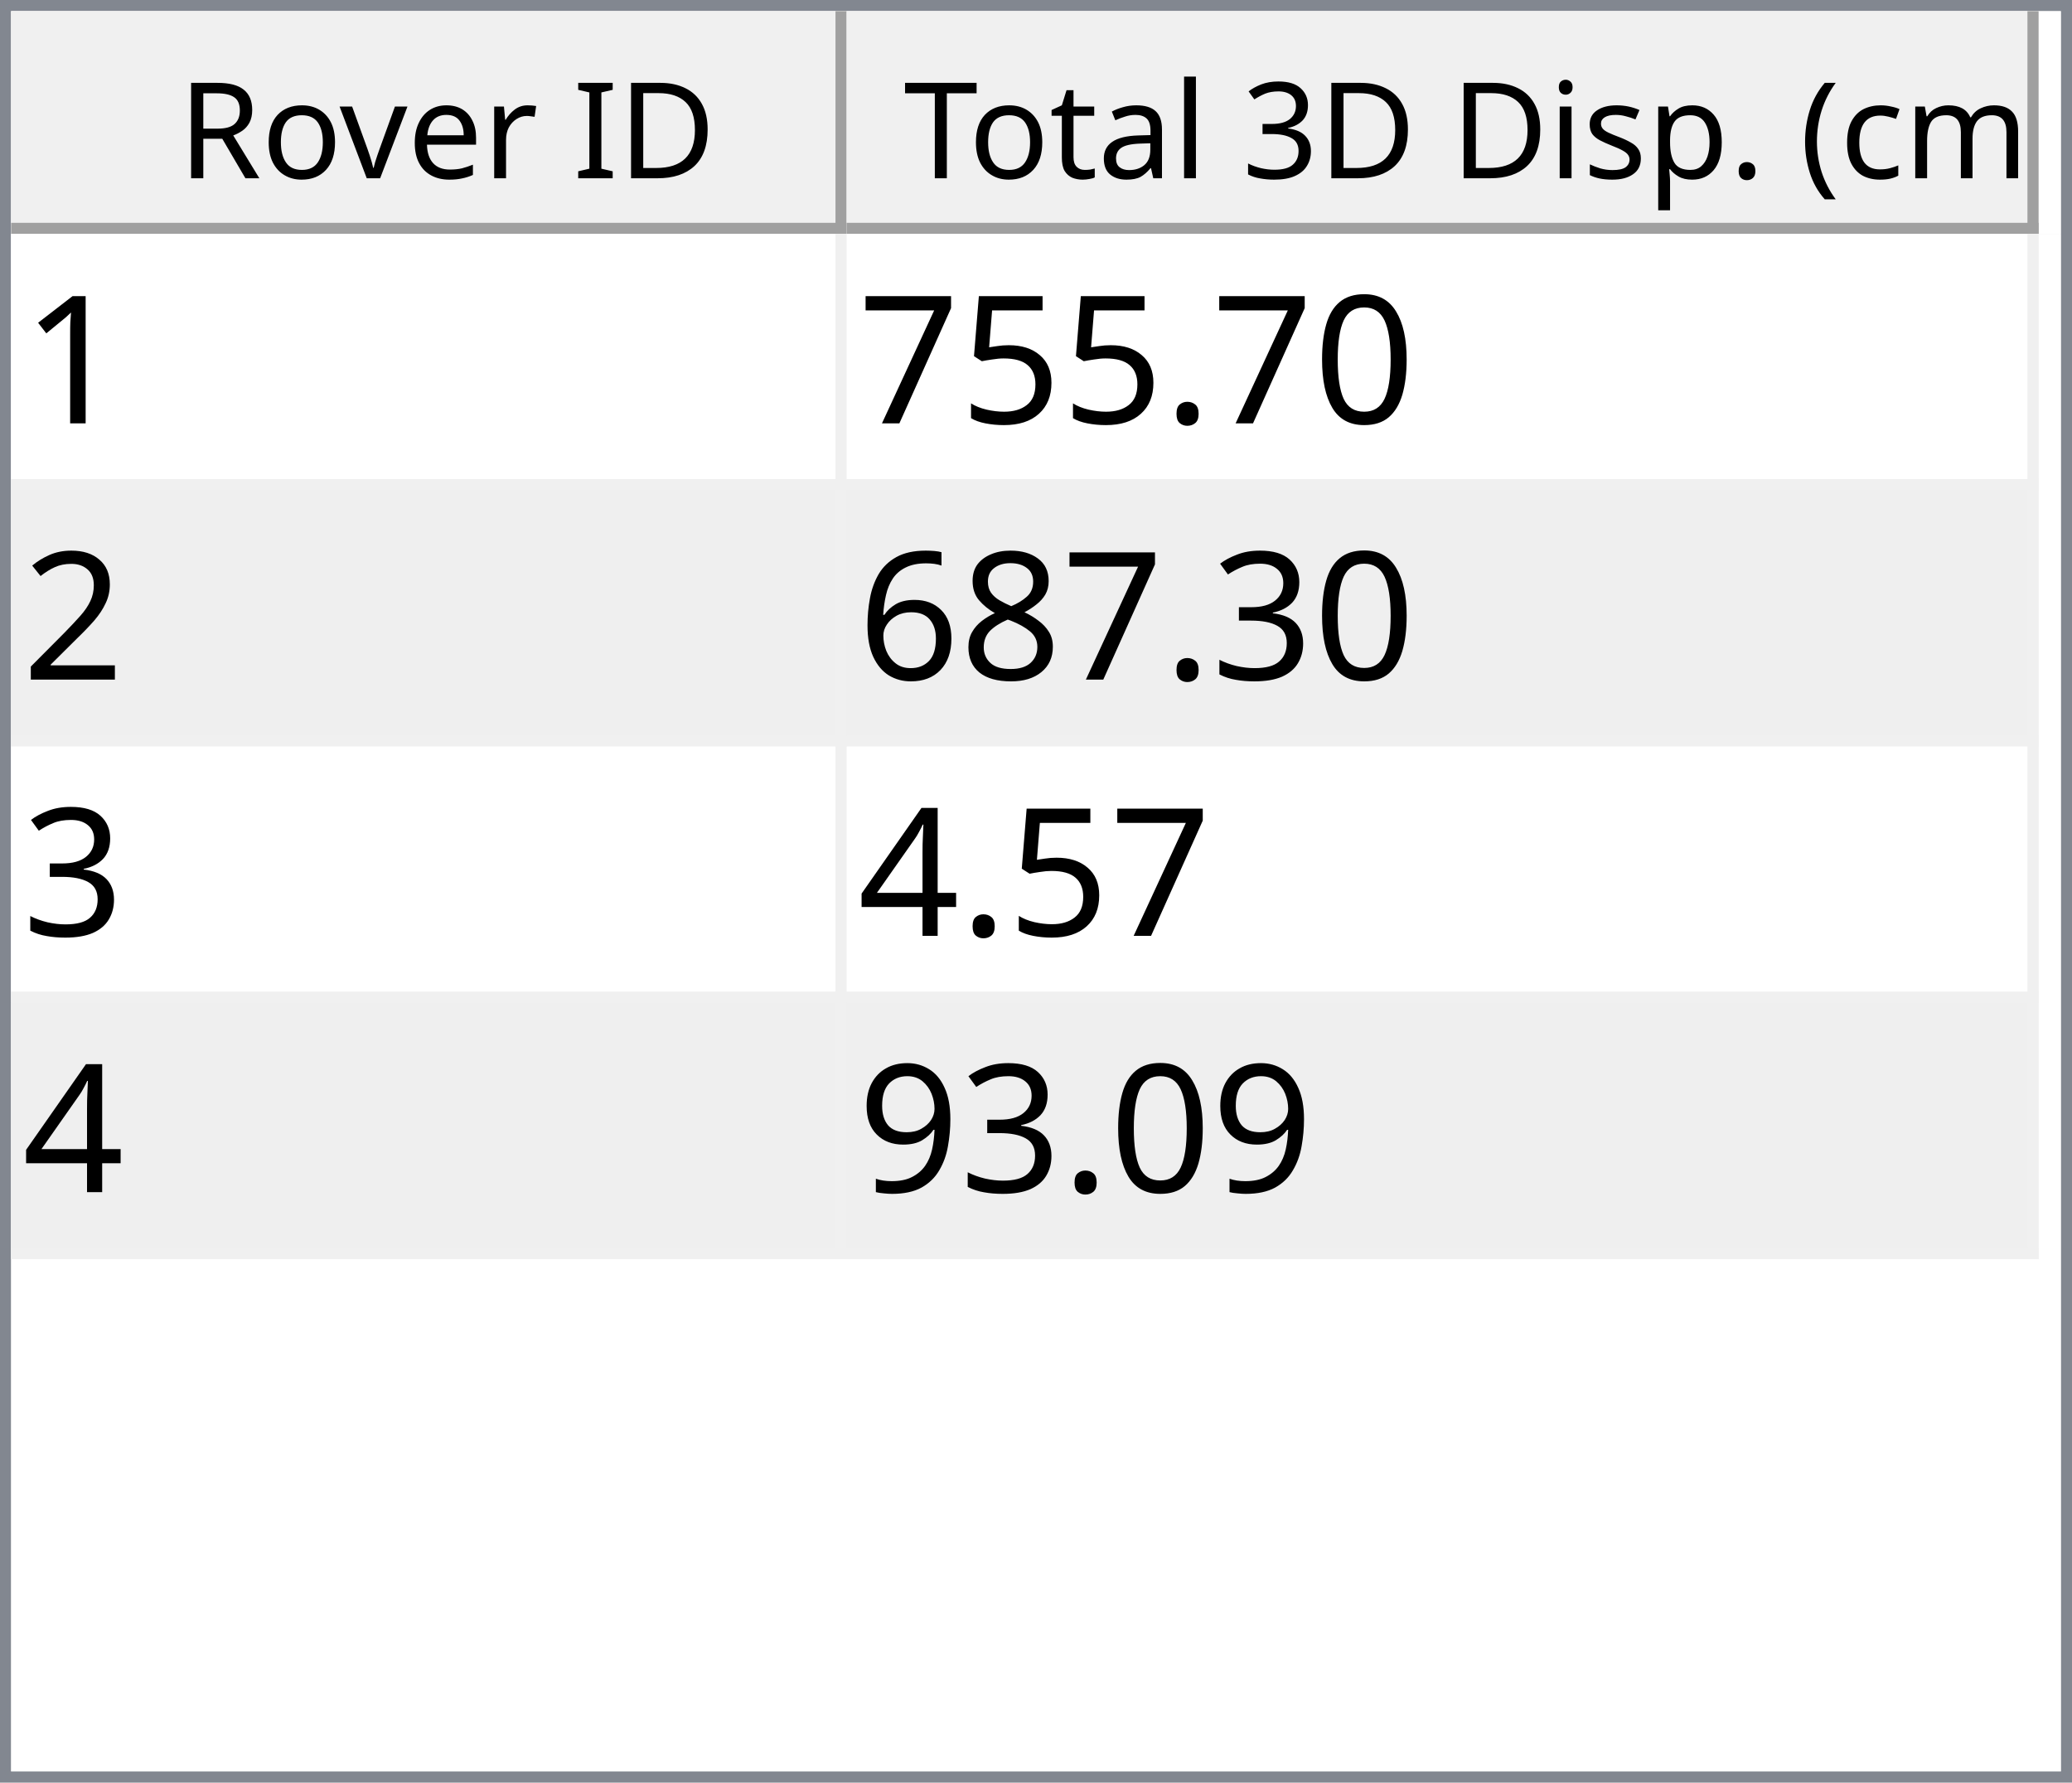
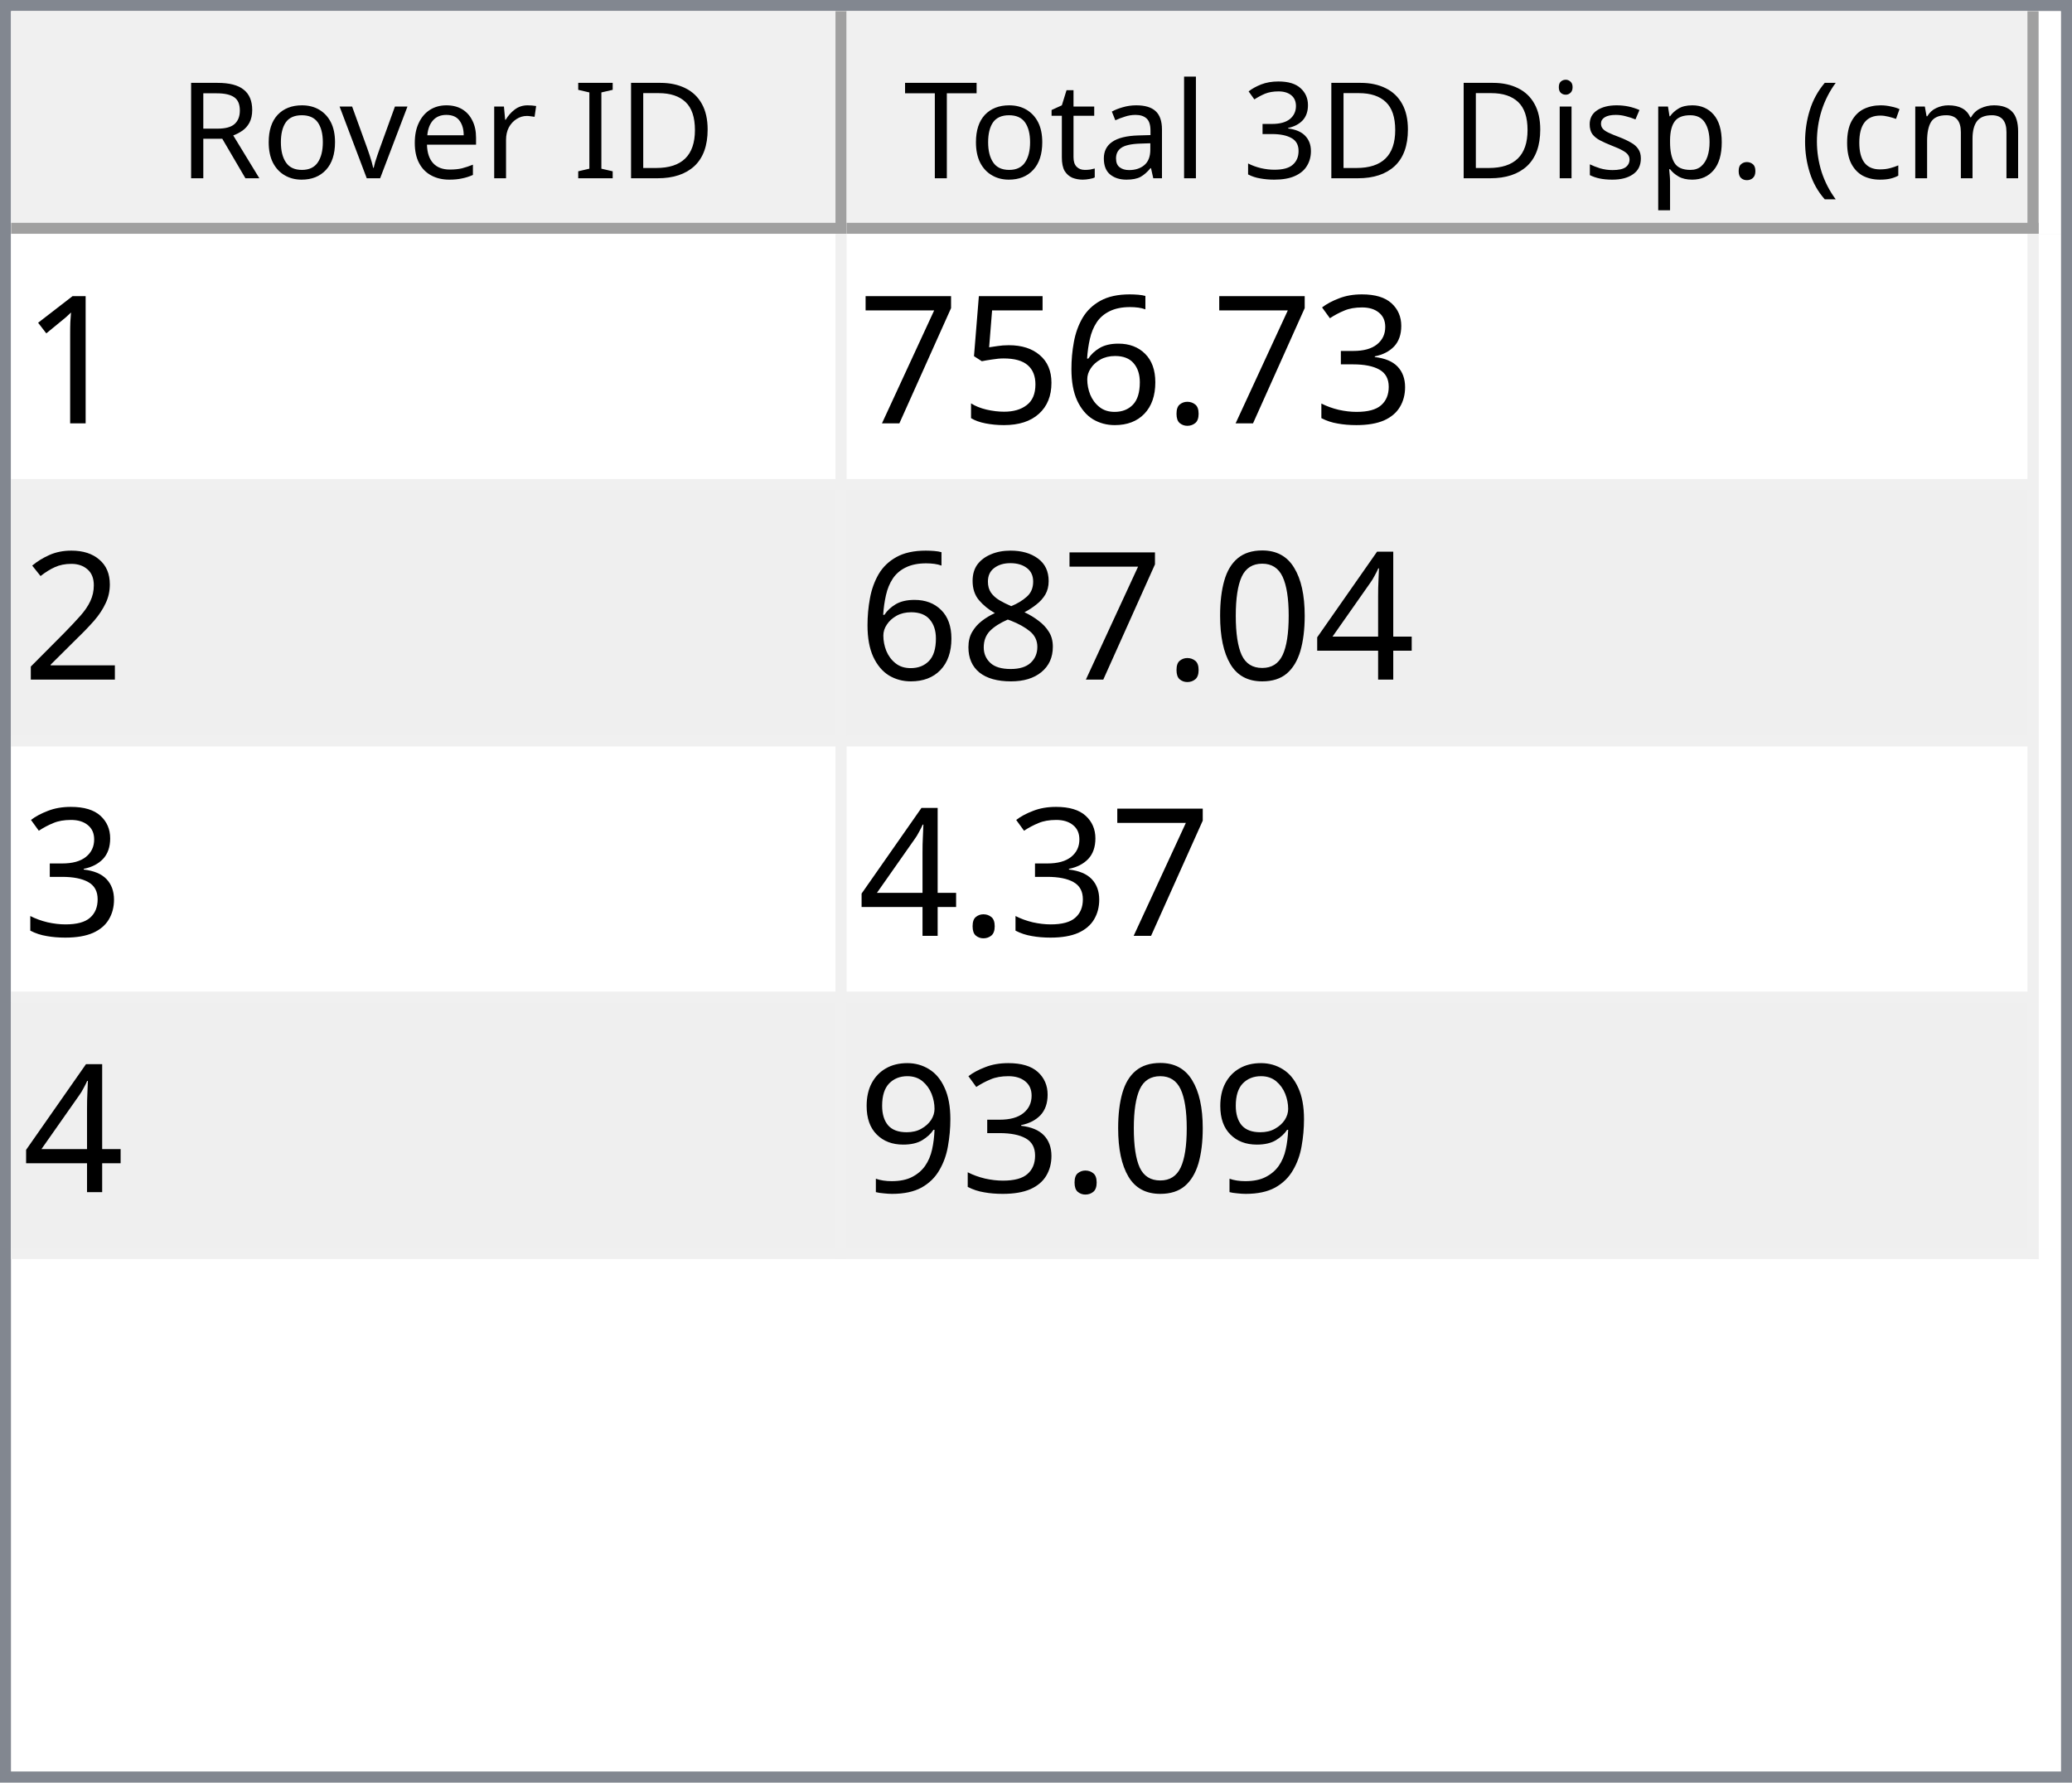
<svg xmlns="http://www.w3.org/2000/svg" style="fill-opacity:1; color-rendering:auto; color-interpolation:auto; text-rendering:auto; stroke:black; stroke-linecap:square; stroke-miterlimit:10; shape-rendering:auto; stroke-opacity:1; fill:black; stroke-dasharray:none; font-weight:normal; stroke-width:1; font-family:'Dialog'; font-style:normal; stroke-linejoin:miter; font-size:12px; stroke-dashoffset:0; image-rendering:auto;" width="186" height="160">
  <defs id="genericDefs" />
  <g>
    <defs id="defs1">
      <clipPath clipPathUnits="userSpaceOnUse" id="clipPath1">
        <path d="M0 0 L186 0 L186 160 L0 160 L0 0 Z" />
      </clipPath>
      <clipPath clipPathUnits="userSpaceOnUse" id="clipPath2">
        <path d="M0 0 L0 160 L186 160 L186 0 Z" />
      </clipPath>
      <clipPath clipPathUnits="userSpaceOnUse" id="clipPath3">
        <path d="M0 0 L0 20 L184 20 L184 0 Z" />
      </clipPath>
      <clipPath clipPathUnits="userSpaceOnUse" id="clipPath4">
        <path d="M0 0 L0 20 L75 20 L75 0 Z" />
      </clipPath>
      <clipPath clipPathUnits="userSpaceOnUse" id="clipPath5">
        <path d="M1 1 L1 19 L74 19 L74 1 Z" />
      </clipPath>
      <clipPath clipPathUnits="userSpaceOnUse" id="clipPath6">
        <path d="M0 0 L0 18 L73 18 L73 0 Z" />
      </clipPath>
      <clipPath clipPathUnits="userSpaceOnUse" id="clipPath7">
        <path d="M-0.5 -0.5 L-0.5 19.5 L74.5 19.5 L74.5 -0.5 Z" />
      </clipPath>
      <clipPath clipPathUnits="userSpaceOnUse" id="clipPath8">
        <path d="M0 0 L0 20 L107 20 L107 0 Z" />
      </clipPath>
      <clipPath clipPathUnits="userSpaceOnUse" id="clipPath9">
        <path d="M1 1 L1 19 L106 19 L106 1 Z" />
      </clipPath>
      <clipPath clipPathUnits="userSpaceOnUse" id="clipPath10">
        <path d="M0 0 L0 18 L105 18 L105 0 Z" />
      </clipPath>
      <clipPath clipPathUnits="userSpaceOnUse" id="clipPath11">
        <path d="M-0.5 -0.5 L-0.5 19.5 L106.5 19.5 L106.5 -0.5 Z" />
      </clipPath>
      <clipPath clipPathUnits="userSpaceOnUse" id="clipPath12">
        <path d="M0 0 L0 138 L184 138 L184 0 Z" />
      </clipPath>
      <clipPath clipPathUnits="userSpaceOnUse" id="clipPath13">
        <path d="M0 0 L0 92 L182 92 L182 0 Z" />
      </clipPath>
      <clipPath clipPathUnits="userSpaceOnUse" id="clipPath14">
        <path d="M-0.5 -0.5 L-0.5 91.5 L181.5 91.5 L181.5 -0.5 Z" />
      </clipPath>
      <clipPath clipPathUnits="userSpaceOnUse" id="clipPath15">
        <path d="M0 0 L0 22 L74 22 L74 0 Z" />
      </clipPath>
      <clipPath clipPathUnits="userSpaceOnUse" id="clipPath16">
        <path d="M0 0 L0 22 L106 22 L106 0 Z" />
      </clipPath>
      <font horiz-adv-x="64.551" id="font1">
        <font-face ascent="107.91" descent="25.098" units-per-em="100" style="font-style:normal; font-family:Segoe UI; font-weight:normal;" />
        <missing-glyph horiz-adv-x="64.551" d="M8.109 0 L8.109 68.266 L56.453 68.266 L56.453 0 L8.109 0 ZM15.328 7.234 L49.219 7.234 L49.219 61.031 L15.328 61.031 L15.328 7.234 Z" />
        <glyph unicode="D" horiz-adv-x="70.117" d="M9.188 0 L9.188 70.016 L28.516 70.016 Q65.531 70.016 65.531 35.891 Q65.531 19.672 55.25 9.836 Q44.969 0 27.734 0 L9.188 0 ZM17.391 62.594 L17.391 7.422 L27.828 7.422 Q41.609 7.422 49.273 14.797 Q56.938 22.172 56.938 35.688 Q56.938 62.594 28.328 62.594 L17.391 62.594 Z" />
        <glyph unicode="I" horiz-adv-x="26.611" d="M17.391 0 L9.188 0 L9.188 70.016 L17.391 70.016 L17.391 0 Z" />
        <glyph unicode=" " horiz-adv-x="27.393" d="" />
        <glyph unicode="r" horiz-adv-x="34.766" d="M34.188 41.891 Q32.078 43.5 28.125 43.5 Q23 43.5 19.555 38.672 Q16.109 33.844 16.109 25.484 L16.109 0 L8.109 0 L8.109 50 L16.109 50 L16.109 39.703 L16.312 39.703 Q18.016 44.969 21.531 47.922 Q25.047 50.875 29.391 50.875 Q32.516 50.875 34.188 50.203 L34.188 41.891 Z" />
        <glyph unicode="e" horiz-adv-x="52.295" d="M48.297 23 L12.984 23 Q13.188 14.656 17.484 10.109 Q21.781 5.562 29.297 5.562 Q37.75 5.562 44.828 11.141 L44.828 3.609 Q38.234 -1.172 27.391 -1.172 Q16.797 -1.172 10.742 5.641 Q4.688 12.453 4.688 24.812 Q4.688 36.469 11.305 43.82 Q17.922 51.172 27.734 51.172 Q37.547 51.172 42.922 44.828 Q48.297 38.484 48.297 27.203 L48.297 23 ZM40.094 29.781 Q40.047 36.719 36.75 40.578 Q33.453 44.438 27.594 44.438 Q21.922 44.438 17.969 40.383 Q14.016 36.328 13.094 29.781 L40.094 29.781 Z" />
        <glyph unicode="v" horiz-adv-x="47.9" d="M47.406 50 L27.484 0 L19.625 0 L0.688 50 L9.469 50 L22.172 13.672 Q23.578 9.672 23.922 6.688 L24.125 6.688 Q24.609 10.453 25.688 13.484 L38.969 50 L47.406 50 Z" />
        <glyph unicode="o" horiz-adv-x="58.594" d="M29 -1.172 Q17.922 -1.172 11.305 5.836 Q4.688 12.844 4.688 24.422 Q4.688 37.016 11.57 44.094 Q18.453 51.172 30.172 51.172 Q41.359 51.172 47.633 44.289 Q53.906 37.406 53.906 25.203 Q53.906 13.234 47.141 6.031 Q40.375 -1.172 29 -1.172 ZM29.594 44.438 Q21.875 44.438 17.383 39.188 Q12.891 33.938 12.891 24.703 Q12.891 15.828 17.43 10.695 Q21.969 5.562 29.594 5.562 Q37.359 5.562 41.531 10.594 Q45.703 15.625 45.703 24.906 Q45.703 34.281 41.531 39.359 Q37.359 44.438 29.594 44.438 Z" />
        <glyph unicode="R" horiz-adv-x="59.814" d="M59.375 0 L49.609 0 L37.891 19.625 Q36.281 22.359 34.766 24.289 Q33.25 26.219 31.664 27.438 Q30.078 28.656 28.25 29.219 Q26.422 29.781 24.125 29.781 L17.391 29.781 L17.391 0 L9.188 0 L9.188 70.016 L30.078 70.016 Q34.672 70.016 38.555 68.867 Q42.438 67.719 45.289 65.375 Q48.141 63.031 49.758 59.547 Q51.375 56.062 51.375 51.375 Q51.375 47.703 50.273 44.656 Q49.172 41.609 47.148 39.211 Q45.125 36.812 42.266 35.133 Q39.406 33.453 35.844 32.516 L35.844 32.328 Q37.594 31.547 38.891 30.547 Q40.188 29.547 41.359 28.18 Q42.531 26.812 43.68 25.078 Q44.828 23.344 46.234 21.047 L59.375 0 ZM17.391 62.594 L17.391 37.203 L28.516 37.203 Q31.594 37.203 34.203 38.133 Q36.812 39.062 38.719 40.797 Q40.625 42.531 41.703 45.047 Q42.781 47.562 42.781 50.688 Q42.781 56.297 39.141 59.445 Q35.5 62.594 28.609 62.594 L17.391 62.594 Z" />
        <glyph unicode=")" horiz-adv-x="30.176" d="M8.297 -15.922 L1.172 -15.922 Q16.406 2.344 16.406 26.812 Q16.406 51.469 1.078 70.016 L8.297 70.016 Q23.531 52.156 23.531 26.703 Q23.531 1.375 8.297 -15.922 Z" />
        <glyph unicode="m" horiz-adv-x="86.133" d="M79.109 0 L71.094 0 L71.094 28.719 Q71.094 37.016 68.531 40.727 Q65.969 44.438 59.906 44.438 Q54.781 44.438 51.195 39.75 Q47.609 35.062 47.609 28.516 L47.609 0 L39.594 0 L39.594 29.688 Q39.594 44.438 28.219 44.438 Q22.953 44.438 19.531 40.016 Q16.109 35.594 16.109 28.516 L16.109 0 L8.109 0 L8.109 50 L16.109 50 L16.109 42.094 L16.312 42.094 Q21.625 51.172 31.844 51.172 Q36.969 51.172 40.773 48.312 Q44.578 45.453 46 40.828 Q51.562 51.172 62.594 51.172 Q79.109 51.172 79.109 30.812 L79.109 0 Z" />
        <glyph unicode="c" horiz-adv-x="46.191" d="M42.188 2.297 Q36.422 -1.172 28.516 -1.172 Q17.828 -1.172 11.258 5.789 Q4.688 12.75 4.688 23.828 Q4.688 36.188 11.766 43.68 Q18.844 51.172 30.672 51.172 Q37.25 51.172 42.281 48.734 L42.281 40.531 Q36.719 44.438 30.375 44.438 Q22.703 44.438 17.797 38.945 Q12.891 33.453 12.891 24.516 Q12.891 15.719 17.508 10.641 Q22.125 5.562 29.891 5.562 Q36.422 5.562 42.188 9.906 L42.188 2.297 Z" />
        <glyph unicode="(" horiz-adv-x="30.176" d="M29.109 -15.922 L21.969 -15.922 Q6.844 1.375 6.844 26.703 Q6.844 52.156 21.969 70.016 L29.203 70.016 Q13.875 51.469 13.875 26.812 Q13.875 2.344 29.109 -15.922 Z" />
        <glyph unicode="." horiz-adv-x="21.68" d="M10.891 -1.078 Q8.641 -1.078 7.055 0.539 Q5.469 2.156 5.469 4.391 Q5.469 6.641 7.055 8.273 Q8.641 9.906 10.891 9.906 Q13.188 9.906 14.797 8.273 Q16.406 6.641 16.406 4.391 Q16.406 2.156 14.797 0.539 Q13.188 -1.078 10.891 -1.078 Z" />
        <glyph unicode="p" horiz-adv-x="58.789" d="M16.312 7.234 L16.109 7.234 L16.109 -23 L8.109 -23 L8.109 50 L16.109 50 L16.109 41.219 L16.312 41.219 Q22.219 51.172 33.594 51.172 Q43.266 51.172 48.688 44.461 Q54.109 37.75 54.109 26.469 Q54.109 13.922 48 6.375 Q41.891 -1.172 31.297 -1.172 Q21.578 -1.172 16.312 7.234 ZM16.109 27.391 L16.109 20.406 Q16.109 14.203 20.141 9.883 Q24.172 5.562 30.375 5.562 Q37.641 5.562 41.773 11.133 Q45.906 16.703 45.906 26.609 Q45.906 34.969 42.047 39.703 Q38.188 44.438 31.594 44.438 Q24.609 44.438 20.359 39.578 Q16.109 34.719 16.109 27.391 Z" />
        <glyph unicode="s" horiz-adv-x="42.432" d="M5.078 1.812 L5.078 10.406 Q11.625 5.562 19.484 5.562 Q30.031 5.562 30.031 12.594 Q30.031 14.594 29.125 15.992 Q28.219 17.391 26.68 18.461 Q25.141 19.531 23.07 20.383 Q21 21.234 18.609 22.172 Q15.281 23.484 12.766 24.828 Q10.25 26.172 8.57 27.859 Q6.891 29.547 6.031 31.695 Q5.172 33.844 5.172 36.719 Q5.172 40.234 6.789 42.945 Q8.406 45.656 11.086 47.484 Q13.766 49.312 17.211 50.242 Q20.656 51.172 24.312 51.172 Q30.812 51.172 35.938 48.922 L35.938 40.828 Q30.422 44.438 23.25 44.438 Q21 44.438 19.195 43.922 Q17.391 43.406 16.094 42.477 Q14.797 41.547 14.086 40.258 Q13.375 38.969 13.375 37.406 Q13.375 35.453 14.086 34.133 Q14.797 32.812 16.164 31.789 Q17.531 30.766 19.484 29.938 Q21.438 29.109 23.922 28.125 Q27.25 26.859 29.883 25.516 Q32.516 24.172 34.375 22.484 Q36.234 20.797 37.234 18.602 Q38.234 16.406 38.234 13.375 Q38.234 9.672 36.602 6.938 Q34.969 4.203 32.234 2.398 Q29.5 0.594 25.93 -0.289 Q22.359 -1.172 18.453 -1.172 Q10.75 -1.172 5.078 1.812 Z" />
        <glyph unicode="i" horiz-adv-x="24.219" d="M12.203 62.703 Q10.062 62.703 8.547 64.164 Q7.031 65.625 7.031 67.875 Q7.031 70.125 8.547 71.609 Q10.062 73.094 12.203 73.094 Q14.406 73.094 15.945 71.609 Q17.484 70.125 17.484 67.875 Q17.484 65.719 15.945 64.211 Q14.406 62.703 12.203 62.703 ZM16.109 0 L8.109 0 L8.109 50 L16.109 50 L16.109 0 Z" />
        <glyph unicode="3" horiz-adv-x="53.906" d="M46.531 19.828 Q46.531 15.094 44.75 11.211 Q42.969 7.328 39.719 4.57 Q36.469 1.812 31.93 0.297 Q27.391 -1.219 21.922 -1.219 Q11.922 -1.219 6 2.594 L6 11.188 Q13.094 5.609 22.219 5.609 Q25.875 5.609 28.828 6.539 Q31.781 7.469 33.906 9.227 Q36.031 10.984 37.18 13.477 Q38.328 15.969 38.328 19.094 Q38.328 32.812 18.797 32.812 L12.984 32.812 L12.984 39.594 L18.5 39.594 Q35.797 39.594 35.797 52.484 Q35.797 64.406 22.609 64.406 Q15.188 64.406 8.688 59.422 L8.688 67.188 Q15.375 71.188 24.609 71.188 Q29 71.188 32.57 69.969 Q36.141 68.75 38.68 66.555 Q41.219 64.359 42.609 61.281 Q44 58.203 44 54.5 Q44 40.672 30.031 36.719 L30.031 36.531 Q33.594 36.141 36.625 34.797 Q39.656 33.453 41.852 31.305 Q44.047 29.156 45.289 26.25 Q46.531 23.344 46.531 19.828 Z" />
        <glyph unicode="l" horiz-adv-x="24.219" d="M16.109 0 L8.109 0 L8.109 74.031 L16.109 74.031 L16.109 0 Z" />
        <glyph unicode="a" horiz-adv-x="50.879" d="M43.891 0 L35.891 0 L35.891 7.812 L35.688 7.812 Q30.469 -1.172 20.312 -1.172 Q12.844 -1.172 8.617 2.781 Q4.391 6.734 4.391 13.281 Q4.391 27.297 20.906 29.594 L35.891 31.688 Q35.891 44.438 25.594 44.438 Q16.547 44.438 9.281 38.281 L9.281 46.484 Q16.656 51.172 26.266 51.172 Q43.891 51.172 43.891 32.516 L43.891 0 ZM35.891 25.297 L23.828 23.641 Q18.266 22.859 15.43 20.875 Q12.594 18.891 12.594 13.875 Q12.594 10.203 15.211 7.883 Q17.828 5.562 22.172 5.562 Q28.125 5.562 32.008 9.742 Q35.891 13.922 35.891 20.312 L35.891 25.297 Z" />
        <glyph unicode="t" horiz-adv-x="33.887" d="M31.297 0.484 Q28.469 -1.078 23.828 -1.078 Q10.688 -1.078 10.688 13.578 L10.688 43.172 L2.094 43.172 L2.094 50 L10.688 50 L10.688 62.203 L18.703 64.797 L18.703 50 L31.297 50 L31.297 43.172 L18.703 43.172 L18.703 14.984 Q18.703 9.969 20.414 7.82 Q22.125 5.672 26.078 5.672 Q29.109 5.672 31.297 7.328 L31.297 0.484 Z" />
        <glyph unicode="T" horiz-adv-x="52.393" d="M50.594 62.594 L30.375 62.594 L30.375 0 L22.172 0 L22.172 62.594 L2 62.594 L2 70.016 L50.594 70.016 L50.594 62.594 Z" />
      </font>
      <font horiz-adv-x="75.0" id="font2">
        <font-face ascent="100.537" descent="21.973" units-per-em="100" style="font-style:normal; font-family:sans-serif; font-weight:normal;" />
        <missing-glyph horiz-adv-x="75.0" d="M12.5 0 L12.5 62.5 L62.5 62.5 L62.5 0 L12.5 0 ZM14.062 1.562 L60.938 1.562 L60.938 60.938 L14.062 60.938 L14.062 1.562 Z" />
        <glyph unicode="1" horiz-adv-x="55.615" d="M37.25 0 L28.469 0 L28.469 56 Q25.297 52.984 20.141 49.953 Q14.984 46.922 10.891 45.406 L10.891 53.906 Q18.266 57.375 23.781 62.305 Q29.297 67.234 31.594 71.875 L37.25 71.875 L37.25 0 Z" />
-         <glyph unicode="0" horiz-adv-x="55.615" d="M4.156 35.297 Q4.156 48 6.766 55.742 Q9.375 63.484 14.523 67.68 Q19.672 71.875 27.484 71.875 Q33.25 71.875 37.594 69.555 Q41.938 67.234 44.773 62.867 Q47.609 58.5 49.219 52.227 Q50.828 45.953 50.828 35.297 Q50.828 22.703 48.242 14.969 Q45.656 7.234 40.508 3.008 Q35.359 -1.219 27.484 -1.219 Q17.141 -1.219 11.234 6.203 Q4.156 15.141 4.156 35.297 ZM13.188 35.297 Q13.188 17.672 17.312 11.836 Q21.438 6 27.484 6 Q33.547 6 37.672 11.859 Q41.797 17.719 41.797 35.297 Q41.797 52.984 37.672 58.789 Q33.547 64.594 27.391 64.594 Q21.344 64.594 17.719 59.469 Q13.188 52.938 13.188 35.297 Z" />
+         <glyph unicode="3" horiz-adv-x="55.615" d="M4.203 18.891 L12.984 20.062 Q14.5 12.594 18.141 9.297 Q21.781 6 27 6 Q33.203 6 37.477 10.297 Q41.75 14.594 41.75 20.953 Q41.75 27 37.797 30.93 Q33.844 34.859 27.734 34.859 Q25.25 34.859 21.531 33.891 L22.516 41.609 Q23.391 41.5 23.922 41.5 Q29.547 41.5 34.039 44.43 Q38.531 47.359 38.531 53.469 Q38.531 58.297 35.258 61.477 Q31.984 64.656 26.812 64.656 Q21.688 64.656 18.266 61.43 Q14.844 58.203 13.875 51.766 L5.078 53.328 Q6.688 62.156 12.398 67.016 Q18.109 71.875 26.609 71.875 Q32.469 71.875 37.398 69.359 Q42.328 66.844 44.945 62.5 Q47.562 58.156 47.562 53.266 Q47.562 48.641 45.07 44.828 Q42.578 41.016 37.703 38.766 Q44.047 37.312 47.562 32.695 Q51.078 28.078 51.078 21.141 Q51.078 11.766 44.242 5.25 Q37.406 -1.266 26.953 -1.266 Q17.531 -1.266 11.305 4.352 Q5.078 9.969 4.203 18.891 Z" />
        <glyph unicode="." horiz-adv-x="27.783" d="M9.078 0 L9.078 10.016 L19.094 10.016 L19.094 0 L9.078 0 Z" />
+         <glyph unicode="6" horiz-adv-x="55.615" d="M49.75 54.047 L41.016 53.375 Q39.844 58.547 37.703 60.891 Q34.125 64.656 28.906 64.656 Q24.703 64.656 21.531 62.312 Q17.391 59.281 14.992 53.469 Q12.594 47.656 12.5 36.922 Q15.672 41.75 20.266 44.094 Q24.859 46.438 29.891 46.438 Q38.672 46.438 44.852 39.969 Q51.031 33.5 51.031 23.25 Q51.031 16.5 48.125 10.719 Q45.219 4.938 40.141 1.859 Q35.062 -1.219 28.609 -1.219 Q17.625 -1.219 10.695 6.859 Q3.766 14.938 3.766 33.5 Q3.766 54.25 11.422 63.672 Q18.109 71.875 29.438 71.875 Q37.891 71.875 43.289 67.141 Q48.688 62.406 49.75 54.047 ZM13.875 23.188 Q13.875 18.656 15.797 14.508 Q17.719 10.359 21.188 8.18 Q24.656 6 28.469 6 Q34.031 6 38.039 10.492 Q42.047 14.984 42.047 22.703 Q42.047 30.125 38.086 34.398 Q34.125 38.672 28.125 38.672 Q22.172 38.672 18.023 34.398 Q13.875 30.125 13.875 23.188 Z" />
        <glyph unicode="5" horiz-adv-x="55.615" d="M4.156 18.75 L13.375 19.531 Q14.406 12.797 18.141 9.398 Q21.875 6 27.156 6 Q33.5 6 37.891 10.789 Q42.281 15.578 42.281 23.484 Q42.281 31 38.062 35.352 Q33.844 39.703 27 39.703 Q22.75 39.703 19.336 37.773 Q15.922 35.844 13.969 32.766 L5.719 33.844 L12.641 70.609 L48.25 70.609 L48.25 62.203 L19.672 62.203 L15.828 42.969 Q22.266 47.469 29.344 47.469 Q38.719 47.469 45.164 40.969 Q51.609 34.469 51.609 24.266 Q51.609 14.547 45.953 7.469 Q39.062 -1.219 27.156 -1.219 Q17.391 -1.219 11.211 4.25 Q5.031 9.719 4.156 18.75 Z" />
        <glyph unicode="7" horiz-adv-x="55.615" d="M4.734 62.203 L4.734 70.656 L51.078 70.656 L51.078 63.812 Q44.234 56.547 37.523 44.484 Q30.812 32.422 27.156 19.672 Q24.516 10.688 23.781 0 L14.75 0 Q14.891 8.453 18.062 20.414 Q21.234 32.375 27.172 43.484 Q33.109 54.594 39.797 62.203 L4.734 62.203 Z" />
        <glyph unicode="2" horiz-adv-x="55.615" d="M50.344 8.453 L50.344 0 L3.031 0 Q2.938 3.172 4.047 6.109 Q5.859 10.938 9.836 15.625 Q13.812 20.312 21.344 26.469 Q33.016 36.031 37.117 41.625 Q41.219 47.219 41.219 52.203 Q41.219 57.422 37.477 61.008 Q33.734 64.594 27.734 64.594 Q21.391 64.594 17.578 60.789 Q13.766 56.984 13.719 50.25 L4.688 51.172 Q5.609 61.281 11.664 66.578 Q17.719 71.875 27.938 71.875 Q38.234 71.875 44.242 66.164 Q50.25 60.453 50.25 52 Q50.25 47.703 48.492 43.555 Q46.734 39.406 42.656 34.812 Q38.578 30.219 29.109 22.219 Q21.188 15.578 18.945 13.211 Q16.703 10.844 15.234 8.453 L50.344 8.453 Z" />
-         <glyph unicode="3" horiz-adv-x="55.615" d="M4.203 18.891 L12.984 20.062 Q14.5 12.594 18.141 9.297 Q21.781 6 27 6 Q33.203 6 37.477 10.297 Q41.75 14.594 41.75 20.953 Q41.75 27 37.797 30.93 Q33.844 34.859 27.734 34.859 Q25.25 34.859 21.531 33.891 L22.516 41.609 Q23.391 41.5 23.922 41.5 Q29.547 41.5 34.039 44.43 Q38.531 47.359 38.531 53.469 Q38.531 58.297 35.258 61.477 Q31.984 64.656 26.812 64.656 Q21.688 64.656 18.266 61.43 Q14.844 58.203 13.875 51.766 L5.078 53.328 Q6.688 62.156 12.398 67.016 Q18.109 71.875 26.609 71.875 Q32.469 71.875 37.398 69.359 Q42.328 66.844 44.945 62.5 Q47.562 58.156 47.562 53.266 Q47.562 48.641 45.07 44.828 Q42.578 41.016 37.703 38.766 Q44.047 37.312 47.562 32.695 Q51.078 28.078 51.078 21.141 Q51.078 11.766 44.242 5.25 Q37.406 -1.266 26.953 -1.266 Q17.531 -1.266 11.305 4.352 Q5.078 9.969 4.203 18.891 Z" />
+         <glyph unicode="4" horiz-adv-x="55.615" d="M32.328 0 L32.328 17.141 L1.266 17.141 L1.266 25.203 L33.938 71.578 L41.109 71.578 L41.109 25.203 L50.781 25.203 L50.781 17.141 L41.109 17.141 L41.109 0 L32.328 0 ZM32.328 25.203 L32.328 57.469 L9.906 25.203 L32.328 25.203 Z" />
+         <glyph unicode="0" horiz-adv-x="55.615" d="M4.156 35.297 Q4.156 48 6.766 55.742 Q9.375 63.484 14.523 67.68 Q19.672 71.875 27.484 71.875 Q33.25 71.875 37.594 69.555 Q41.938 67.234 44.773 62.867 Q47.609 58.5 49.219 52.227 Q50.828 45.953 50.828 35.297 Q50.828 22.703 48.242 14.969 Q45.656 7.234 40.508 3.008 Q35.359 -1.219 27.484 -1.219 Q17.141 -1.219 11.234 6.203 Q4.156 15.141 4.156 35.297 ZM13.188 35.297 Q13.188 17.672 17.312 11.836 Q21.438 6 27.484 6 Q33.547 6 37.672 11.859 Q41.797 17.719 41.797 35.297 Q41.797 52.984 37.672 58.789 Q33.547 64.594 27.391 64.594 Q21.344 64.594 17.719 59.469 Q13.188 52.938 13.188 35.297 Z" />
        <glyph unicode="8" horiz-adv-x="55.615" d="M17.672 38.812 Q12.203 40.828 9.57 44.539 Q6.938 48.25 6.938 53.422 Q6.938 61.234 12.555 66.555 Q18.172 71.875 27.484 71.875 Q36.859 71.875 42.578 66.43 Q48.297 60.984 48.297 53.172 Q48.297 48.188 45.68 44.508 Q43.062 40.828 37.75 38.812 Q44.344 36.672 47.781 31.883 Q51.219 27.094 51.219 20.453 Q51.219 11.281 44.727 5.031 Q38.234 -1.219 27.641 -1.219 Q17.047 -1.219 10.547 5.055 Q4.047 11.328 4.047 20.703 Q4.047 27.688 7.594 32.398 Q11.141 37.109 17.672 38.812 ZM15.922 53.719 Q15.922 48.641 19.195 45.414 Q22.469 42.188 27.688 42.188 Q32.766 42.188 36.016 45.383 Q39.266 48.578 39.266 53.219 Q39.266 58.062 35.914 61.359 Q32.562 64.656 27.594 64.656 Q22.562 64.656 19.242 61.43 Q15.922 58.203 15.922 53.719 ZM13.094 20.656 Q13.094 16.891 14.875 13.375 Q16.656 9.859 20.172 7.93 Q23.688 6 27.734 6 Q34.031 6 38.133 10.055 Q42.234 14.109 42.234 20.359 Q42.234 26.703 38.016 30.859 Q33.797 35.016 27.438 35.016 Q21.234 35.016 17.164 30.914 Q13.094 26.812 13.094 20.656 Z" />
-         <glyph unicode="6" horiz-adv-x="55.615" d="M49.75 54.047 L41.016 53.375 Q39.844 58.547 37.703 60.891 Q34.125 64.656 28.906 64.656 Q24.703 64.656 21.531 62.312 Q17.391 59.281 14.992 53.469 Q12.594 47.656 12.5 36.922 Q15.672 41.75 20.266 44.094 Q24.859 46.438 29.891 46.438 Q38.672 46.438 44.852 39.969 Q51.031 33.5 51.031 23.25 Q51.031 16.5 48.125 10.719 Q45.219 4.938 40.141 1.859 Q35.062 -1.219 28.609 -1.219 Q17.625 -1.219 10.695 6.859 Q3.766 14.938 3.766 33.5 Q3.766 54.25 11.422 63.672 Q18.109 71.875 29.438 71.875 Q37.891 71.875 43.289 67.141 Q48.688 62.406 49.75 54.047 ZM13.875 23.188 Q13.875 18.656 15.797 14.508 Q17.719 10.359 21.188 8.18 Q24.656 6 28.469 6 Q34.031 6 38.039 10.492 Q42.047 14.984 42.047 22.703 Q42.047 30.125 38.086 34.398 Q34.125 38.672 28.125 38.672 Q22.172 38.672 18.023 34.398 Q13.875 30.125 13.875 23.188 Z" />
-         <glyph unicode="4" horiz-adv-x="55.615" d="M32.328 0 L32.328 17.141 L1.266 17.141 L1.266 25.203 L33.938 71.578 L41.109 71.578 L41.109 25.203 L50.781 25.203 L50.781 17.141 L41.109 17.141 L41.109 0 L32.328 0 ZM32.328 25.203 L32.328 57.469 L9.906 25.203 L32.328 25.203 Z" />
        <glyph unicode="9" horiz-adv-x="55.615" d="M5.469 16.547 L13.922 17.328 Q14.984 11.375 18.016 8.688 Q21.047 6 25.781 6 Q29.828 6 32.883 7.859 Q35.938 9.719 37.891 12.82 Q39.844 15.922 41.164 21.195 Q42.484 26.469 42.484 31.938 Q42.484 32.516 42.438 33.688 Q39.797 29.5 35.234 26.883 Q30.672 24.266 25.344 24.266 Q16.453 24.266 10.305 30.711 Q4.156 37.156 4.156 47.703 Q4.156 58.594 10.578 65.234 Q17 71.875 26.656 71.875 Q33.641 71.875 39.43 68.117 Q45.219 64.359 48.219 57.398 Q51.219 50.438 51.219 37.25 Q51.219 23.531 48.242 15.406 Q45.266 7.281 39.383 3.031 Q33.5 -1.219 25.594 -1.219 Q17.188 -1.219 11.867 3.445 Q6.547 8.109 5.469 16.547 ZM41.453 48.141 Q41.453 55.719 37.43 60.156 Q33.406 64.594 27.734 64.594 Q21.875 64.594 17.531 59.812 Q13.188 55.031 13.188 47.406 Q13.188 40.578 17.312 36.305 Q21.438 32.031 27.484 32.031 Q33.594 32.031 37.523 36.305 Q41.453 40.578 41.453 48.141 Z" />
      </font>
    </defs>
    <g style="fill:white; stroke:white;">
      <rect x="0" y="0" width="186" style="clip-path:url(#clipPath1); stroke:none;" height="160" />
    </g>
    <g style="fill:white; text-rendering:optimizeSpeed; color-rendering:optimizeSpeed; image-rendering:optimizeSpeed; shape-rendering:crispEdges; stroke:white; color-interpolation:sRGB;">
      <rect x="0" width="186" height="160" y="0" style="stroke:none;" />
      <path style="stroke:none;" d="M0 160 L186 160 L186 0 L0 0 Z" />
    </g>
    <g style="fill:rgb(240,240,240); font-family:'Segoe UI'; stroke:rgb(240,240,240);">
      <rect x="0" y="0" width="186" style="clip-path:url(#clipPath2); stroke:none;" height="160" />
    </g>
    <g style="fill:rgb(130,135,144); font-family:'Segoe UI'; stroke:rgb(130,135,144);">
      <path d="M0 0 L186 0 L186 160 L0 160 L0 0 ZM1 1 L185 1 L185 159 L1 159 L1 1 Z" style="fill-rule:evenodd; clip-path:url(#clipPath2); stroke:none;" />
    </g>
    <g style="fill:white; font-family:'Segoe UI'; stroke:white;" transform="translate(1,1)">
      <rect x="0" y="0" width="184" style="clip-path:url(#clipPath3); stroke:none;" height="20" />
    </g>
    <g style="fill:rgb(240,240,240); font-family:'Segoe UI'; stroke:rgb(240,240,240);" transform="translate(1,1)">
      <rect x="0" y="0" width="75" style="clip-path:url(#clipPath4); stroke:none;" height="20" />
    </g>
    <g style="font-family:'Segoe UI';" transform="translate(2,2)">
      <text x="14" xml:space="preserve" y="14" style="clip-path:url(#clipPath6); stroke:none;">Rover ID</text>
    </g>
    <g style="fill:rgb(160,160,160); font-family:'Segoe UI'; stroke:rgb(160,160,160); stroke-linejoin:bevel;" transform="translate(1.5,1.5)">
      <line x1="74" x2="74" y1="0" style="fill:none; clip-path:url(#clipPath7);" y2="19" />
    </g>
    <g style="fill:rgb(160,160,160); font-family:'Segoe UI'; stroke:rgb(160,160,160); stroke-linejoin:bevel;" transform="matrix(1,0,0,1,1,1) translate(0.5,0.5)">
      <line x1="0" x2="74" y1="19" style="fill:none; clip-path:url(#clipPath7);" y2="19" />
    </g>
    <g style="fill:rgb(240,240,240); font-family:'Segoe UI'; stroke:rgb(240,240,240);" transform="translate(76,1)">
      <rect x="0" y="0" width="107" style="clip-path:url(#clipPath8); stroke:none;" height="20" />
    </g>
    <g style="font-family:'Segoe UI';" transform="translate(77,2)">
      <text x="1" xml:space="preserve" y="14" style="clip-path:url(#clipPath10); stroke:none;"> Total 3D Disp. (cm)</text>
    </g>
    <g style="fill:rgb(160,160,160); font-family:'Segoe UI'; stroke:rgb(160,160,160); stroke-linejoin:bevel;" transform="translate(76.5,1.5)">
      <line x1="106" x2="106" y1="0" style="fill:none; clip-path:url(#clipPath11);" y2="19" />
    </g>
    <g style="fill:rgb(160,160,160); font-family:'Segoe UI'; stroke:rgb(160,160,160); stroke-linejoin:bevel;" transform="matrix(1,0,0,1,76,1) translate(0.5,0.5)">
      <line x1="0" x2="106" y1="19" style="fill:none; clip-path:url(#clipPath11);" y2="19" />
    </g>
    <g style="fill:white; font-family:'Segoe UI'; stroke:white;" transform="translate(1,21)">
      <rect x="0" y="0" width="184" style="clip-path:url(#clipPath12); stroke:none;" height="138" />
    </g>
    <g style="fill:rgb(240,240,240); font-size:16px; font-family:sans-serif; stroke:rgb(240,240,240);" transform="translate(1,21)">
      <rect x="0" y="0" width="182" style="clip-path:url(#clipPath13); stroke:none;" height="92" />
      <line transform="translate(0.5,0.5)" x1="0" x2="181" y1="22" style="clip-path:url(#clipPath14); fill:none; stroke-linejoin:bevel;" y2="22" />
    </g>
    <g transform="matrix(1,0,0,1,1,21) translate(0.5,0.5)" style="fill:rgb(240,240,240); font-size:16px; font-family:sans-serif; stroke:rgb(240,240,240); stroke-linejoin:bevel;">
      <line x1="0" x2="181" y1="45" style="fill:none; clip-path:url(#clipPath14);" y2="45" />
    </g>
    <g transform="matrix(1,0,0,1,1,21) translate(0.5,0.5)" style="fill:rgb(240,240,240); font-size:16px; font-family:sans-serif; stroke:rgb(240,240,240); stroke-linejoin:bevel;">
      <line x1="0" x2="181" y1="68" style="fill:none; clip-path:url(#clipPath14);" y2="68" />
    </g>
    <g transform="matrix(1,0,0,1,1,21) translate(0.5,0.5)" style="fill:rgb(240,240,240); font-size:16px; font-family:sans-serif; stroke:rgb(240,240,240); stroke-linejoin:bevel;">
      <line x1="0" x2="181" y1="91" style="fill:none; clip-path:url(#clipPath14);" y2="91" />
    </g>
    <g transform="matrix(1,0,0,1,1,21) translate(0.5,0.5)" style="fill:rgb(240,240,240); font-size:16px; font-family:sans-serif; stroke:rgb(240,240,240); stroke-linejoin:bevel;">
      <line x1="74" x2="74" y1="0" style="fill:none; clip-path:url(#clipPath14);" y2="91" />
    </g>
    <g transform="matrix(1,0,0,1,1,21) translate(0.5,0.5)" style="fill:rgb(240,240,240); font-size:16px; font-family:sans-serif; stroke:rgb(240,240,240); stroke-linejoin:bevel;">
      <line x1="181" x2="181" y1="0" style="fill:none; clip-path:url(#clipPath14);" y2="91" />
    </g>
    <g style="fill:white; font-size:16px; font-family:sans-serif; stroke:white;" transform="matrix(1,0,0,1,1,21)">
      <rect x="0" y="0" width="74" style="clip-path:url(#clipPath15); stroke:none;" height="22" />
      <text x="1" y="17" style="fill:black; clip-path:url(#clipPath15); stroke:none;" xml:space="preserve">1</text>
    </g>
    <g style="fill:white; font-size:16px; font-family:sans-serif; stroke:white;" transform="matrix(1,0,0,1,1,21) translate(75,0)">
      <rect x="0" y="0" width="106" style="clip-path:url(#clipPath16); stroke:none;" height="22" />
-       <text x="1" y="17" style="fill:black; clip-path:url(#clipPath16); stroke:none;" xml:space="preserve">755.70</text>
+       <text x="1" y="17" style="fill:black; clip-path:url(#clipPath16); stroke:none;" xml:space="preserve">756.73</text>
    </g>
    <g style="fill:rgb(239,239,239); font-size:16px; font-family:sans-serif; stroke:rgb(239,239,239);" transform="matrix(1,0,0,1,1,21) translate(0,23)">
      <rect x="0" y="0" width="74" style="clip-path:url(#clipPath15); stroke:none;" height="22" />
      <text x="1" y="17" style="fill:black; clip-path:url(#clipPath15); stroke:none;" xml:space="preserve">2</text>
    </g>
    <g style="fill:rgb(239,239,239); font-size:16px; font-family:sans-serif; stroke:rgb(239,239,239);" transform="matrix(1,0,0,1,1,21) translate(75,23)">
      <rect x="0" y="0" width="106" style="clip-path:url(#clipPath16); stroke:none;" height="22" />
-       <text x="1" y="17" style="fill:black; clip-path:url(#clipPath16); stroke:none;" xml:space="preserve">687.30</text>
+       <text x="1" y="17" style="fill:black; clip-path:url(#clipPath16); stroke:none;" xml:space="preserve">687.04</text>
    </g>
    <g style="fill:white; font-size:16px; font-family:sans-serif; stroke:white;" transform="matrix(1,0,0,1,1,21) translate(0,46)">
      <rect x="0" y="0" width="74" style="clip-path:url(#clipPath15); stroke:none;" height="22" />
      <text x="1" y="17" style="fill:black; clip-path:url(#clipPath15); stroke:none;" xml:space="preserve">3</text>
    </g>
    <g style="fill:white; font-size:16px; font-family:sans-serif; stroke:white;" transform="matrix(1,0,0,1,1,21) translate(75,46)">
      <rect x="0" y="0" width="106" style="clip-path:url(#clipPath16); stroke:none;" height="22" />
-       <text x="1" y="17" style="fill:black; clip-path:url(#clipPath16); stroke:none;" xml:space="preserve">4.57</text>
+       <text x="1" y="17" style="fill:black; clip-path:url(#clipPath16); stroke:none;" xml:space="preserve">4.37</text>
    </g>
    <g style="fill:rgb(239,239,239); font-size:16px; font-family:sans-serif; stroke:rgb(239,239,239);" transform="matrix(1,0,0,1,1,21) translate(0,69)">
      <rect x="0" y="0" width="74" style="clip-path:url(#clipPath15); stroke:none;" height="22" />
      <text x="1" y="17" style="fill:black; clip-path:url(#clipPath15); stroke:none;" xml:space="preserve">4</text>
    </g>
    <g style="fill:rgb(239,239,239); font-size:16px; font-family:sans-serif; stroke:rgb(239,239,239);" transform="matrix(1,0,0,1,1,21) translate(75,69)">
      <rect x="0" y="0" width="106" style="clip-path:url(#clipPath16); stroke:none;" height="22" />
      <text x="1" y="17" style="fill:black; clip-path:url(#clipPath16); stroke:none;" xml:space="preserve">93.09</text>
    </g>
  </g>
</svg>
